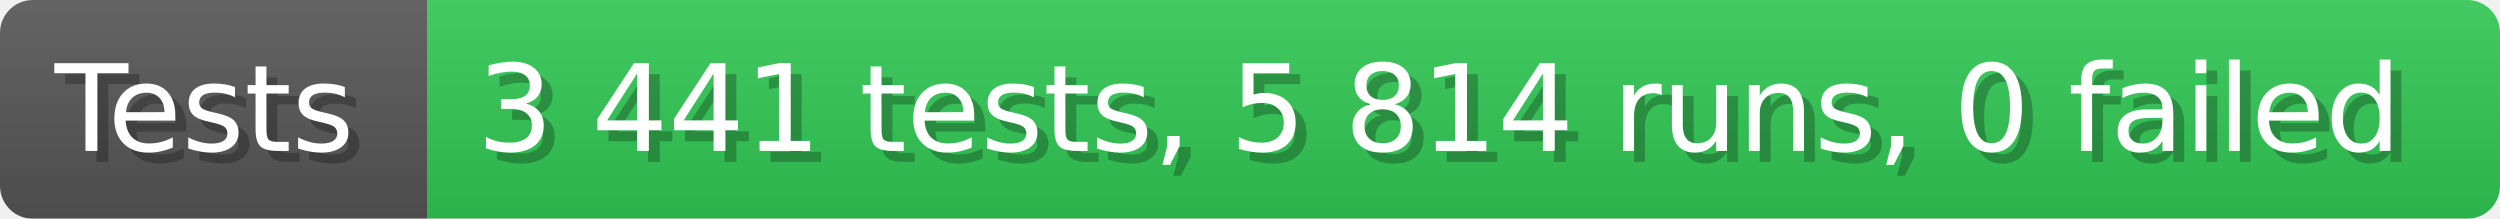
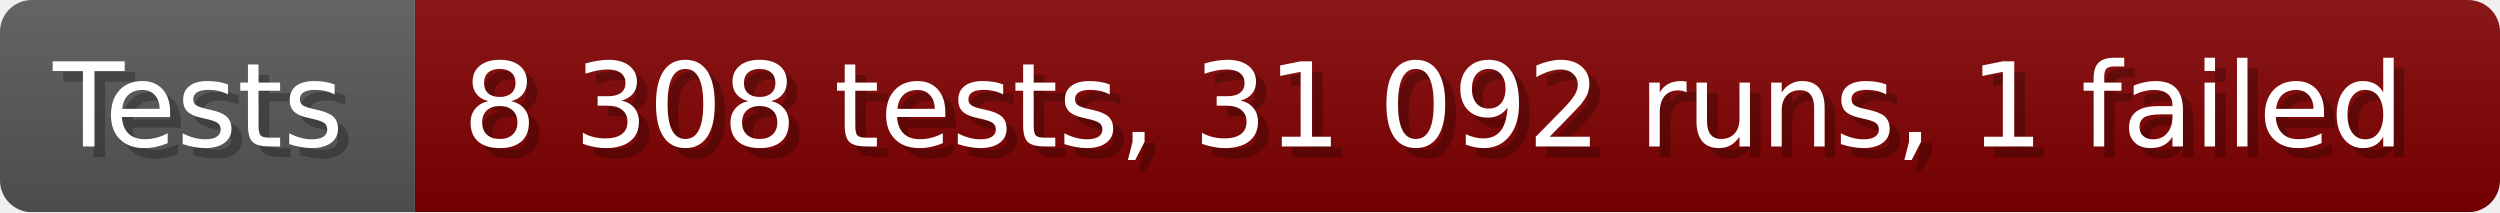
- <svg xmlns="http://www.w3.org/2000/svg" width="228.6" height="20" viewBox="0 0 2286 200" role="img" aria-label="Tests: 3 441 tests, 5 814 runs, 0 failed">
+ <svg xmlns="http://www.w3.org/2000/svg" width="235.6" height="20" viewBox="0 0 2356 200" role="img" aria-label="Tests: 8 308 tests, 31 092 runs, 1 failed">
  <linearGradient id="a" x2="0" y2="100%">
    <stop offset="0" stop-opacity=".1" stop-color="#EEE" />
    <stop offset="1" stop-opacity=".1" />
  </linearGradient>
  <mask id="m">
-     <rect width="2286" height="200" rx="30" fill="#FFF" />
+     <rect width="2356" height="200" rx="30" fill="#FFF" />
  </mask>
  <g mask="url(#m)">
    <rect width="391" height="200" fill="#555" />
-     <rect width="1895" height="200" fill="#31c653" x="391" />
-     <rect width="2286" height="200" fill="url(#a)" />
+     <rect width="1965" height="200" fill="#800000" x="391" />
+     <rect width="2356" height="200" fill="url(#a)" />
  </g>
  <g aria-hidden="true" fill="#fff" text-anchor="start" font-family="Verdana,DejaVu Sans,sans-serif" font-size="110">
    <text x="60" y="148" textLength="291" fill="#000" opacity="0.25">Tests</text>
    <text x="50" y="138" textLength="291">Tests</text>
-     <text x="446" y="148" textLength="1795" fill="#000" opacity="0.25">3 441 tests, 5 814 runs, 0 failed</text>
-     <text x="436" y="138" textLength="1795">3 441 tests, 5 814 runs, 0 failed</text>
+     <text x="446" y="148" textLength="1865" fill="#000" opacity="0.25">8 308 tests, 31 092 runs, 1 failed</text>
+     <text x="436" y="138" textLength="1865">8 308 tests, 31 092 runs, 1 failed</text>
  </g>
</svg>
